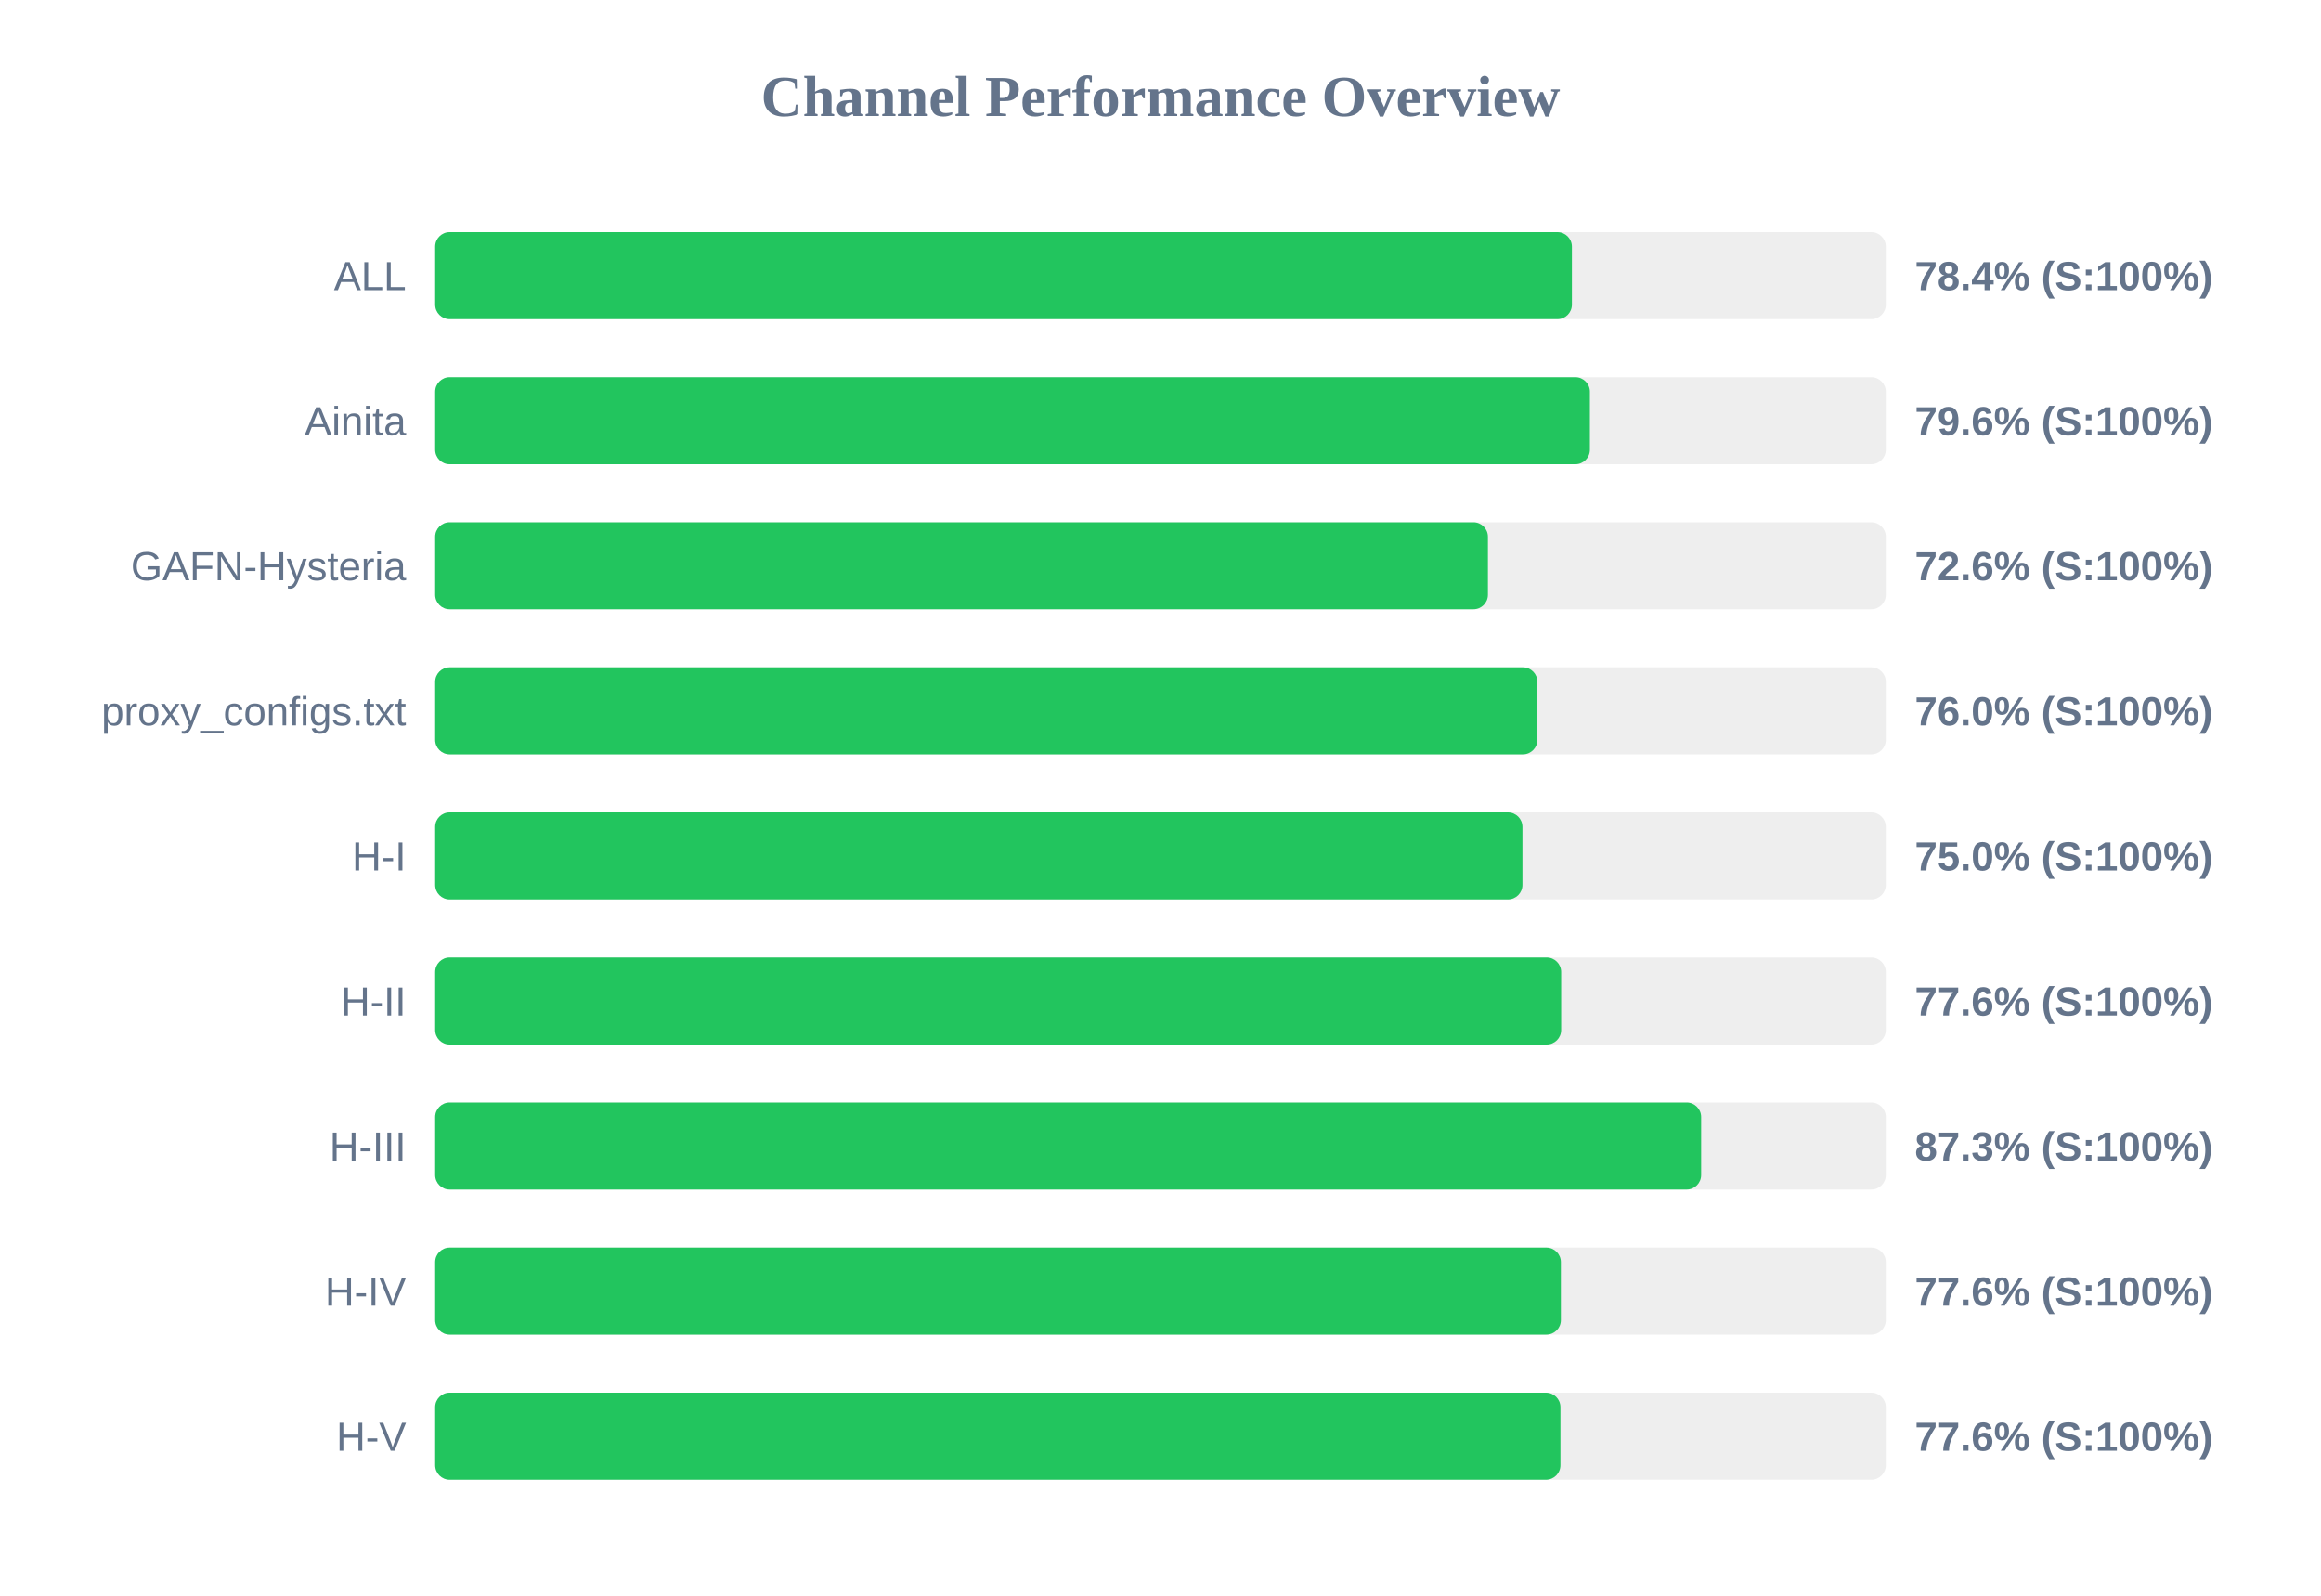
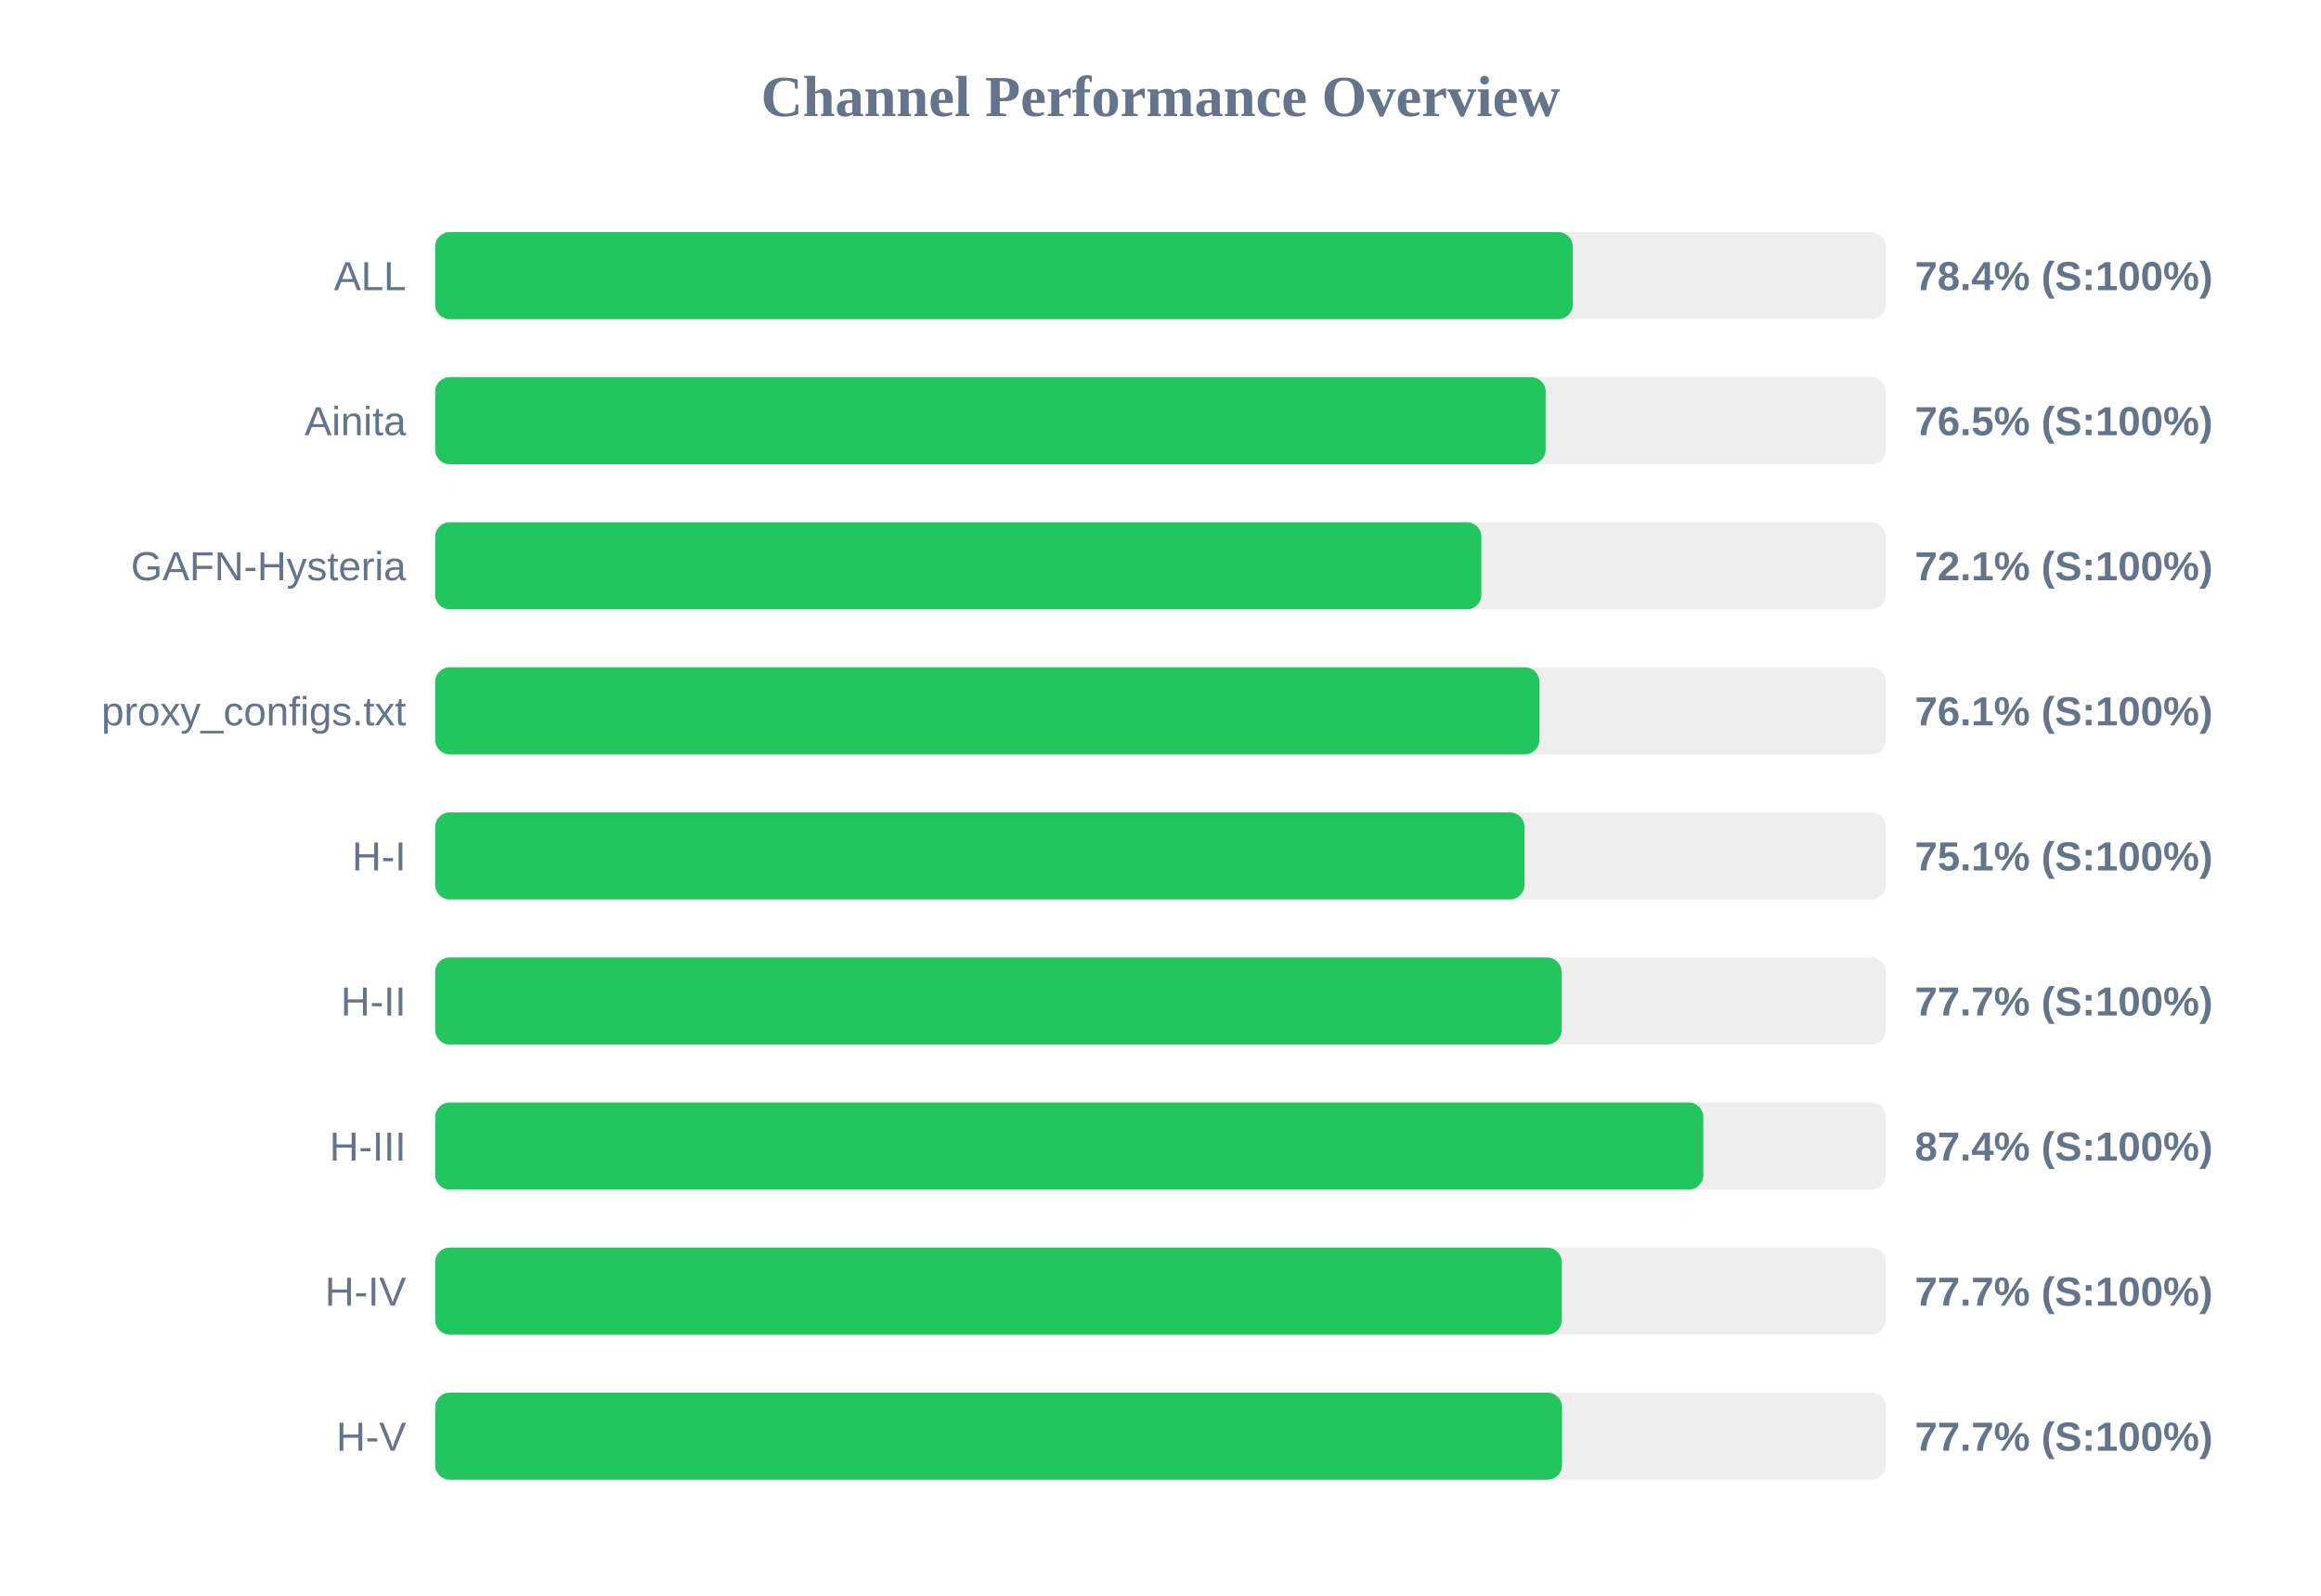
<svg xmlns="http://www.w3.org/2000/svg" width="800" height="550" version="1.1">
  <style>
        .row { font: 14px Arial; fill: #64748b; }
        .score { font: bold 14px Arial; fill: #64748b; }
    </style>
  <text x="400" y="40" text-anchor="middle" font-size="20px" font-weight="bold" fill="#64748b">Channel Performance Overview</text>
  <rect x="150" y="80" width="500" height="30" fill="#eee" rx="5" />
-   <rect x="150" y="80" width="391.8" height="30" fill="#22c55e" rx="5" />
+   <rect x="150" y="80" width="392.1" height="30" fill="#22c55e" rx="5" />
  <text x="140" y="100" text-anchor="end" class="row">ALL</text>
  <text x="660" y="100" text-anchor="start" class="score">78.4% (S:100%)</text>
  <rect x="150" y="130" width="500" height="30" fill="#eee" rx="5" />
-   <rect x="150" y="130" width="398.0" height="30" fill="#22c55e" rx="5" />
+   <rect x="150" y="130" width="382.75" height="30" fill="#22c55e" rx="5" />
  <text x="140" y="150" text-anchor="end" class="row">Ainita</text>
-   <text x="660" y="150" text-anchor="start" class="score">79.6% (S:100%)</text>
+   <text x="660" y="150" text-anchor="start" class="score">76.5% (S:100%)</text>
  <rect x="150" y="180" width="500" height="30" fill="#eee" rx="5" />
-   <rect x="150" y="180" width="362.85" height="30" fill="#22c55e" rx="5" />
+   <rect x="150" y="180" width="360.6" height="30" fill="#22c55e" rx="5" />
  <text x="140" y="200" text-anchor="end" class="row">GAFN-Hysteria</text>
-   <text x="660" y="200" text-anchor="start" class="score">72.6% (S:100%)</text>
+   <text x="660" y="200" text-anchor="start" class="score">72.1% (S:100%)</text>
  <rect x="150" y="230" width="500" height="30" fill="#eee" rx="5" />
-   <rect x="150" y="230" width="379.9" height="30" fill="#22c55e" rx="5" />
+   <rect x="150" y="230" width="380.6" height="30" fill="#22c55e" rx="5" />
  <text x="140" y="250" text-anchor="end" class="row">proxy_configs.txt</text>
-   <text x="660" y="250" text-anchor="start" class="score">76.0% (S:100%)</text>
+   <text x="660" y="250" text-anchor="start" class="score">76.1% (S:100%)</text>
  <rect x="150" y="280" width="500" height="30" fill="#eee" rx="5" />
-   <rect x="150" y="280" width="374.75" height="30" fill="#22c55e" rx="5" />
+   <rect x="150" y="280" width="375.45" height="30" fill="#22c55e" rx="5" />
  <text x="140" y="300" text-anchor="end" class="row">H-I</text>
-   <text x="660" y="300" text-anchor="start" class="score">75.0% (S:100%)</text>
+   <text x="660" y="300" text-anchor="start" class="score">75.1% (S:100%)</text>
  <rect x="150" y="330" width="500" height="30" fill="#eee" rx="5" />
-   <rect x="150" y="330" width="388.1" height="30" fill="#22c55e" rx="5" />
+   <rect x="150" y="330" width="388.25" height="30" fill="#22c55e" rx="5" />
  <text x="140" y="350" text-anchor="end" class="row">H-II</text>
-   <text x="660" y="350" text-anchor="start" class="score">77.6% (S:100%)</text>
+   <text x="660" y="350" text-anchor="start" class="score">77.7% (S:100%)</text>
  <rect x="150" y="380" width="500" height="30" fill="#eee" rx="5" />
-   <rect x="150" y="380" width="436.35" height="30" fill="#22c55e" rx="5" />
+   <rect x="150" y="380" width="437.1" height="30" fill="#22c55e" rx="5" />
  <text x="140" y="400" text-anchor="end" class="row">H-III</text>
-   <text x="660" y="400" text-anchor="start" class="score">87.3% (S:100%)</text>
+   <text x="660" y="400" text-anchor="start" class="score">87.4% (S:100%)</text>
  <rect x="150" y="430" width="500" height="30" fill="#eee" rx="5" />
-   <rect x="150" y="430" width="388.0" height="30" fill="#22c55e" rx="5" />
+   <rect x="150" y="430" width="388.3" height="30" fill="#22c55e" rx="5" />
  <text x="140" y="450" text-anchor="end" class="row">H-IV</text>
-   <text x="660" y="450" text-anchor="start" class="score">77.6% (S:100%)</text>
+   <text x="660" y="450" text-anchor="start" class="score">77.7% (S:100%)</text>
  <rect x="150" y="480" width="500" height="30" fill="#eee" rx="5" />
-   <rect x="150" y="480" width="387.85" height="30" fill="#22c55e" rx="5" />
+   <rect x="150" y="480" width="388.4" height="30" fill="#22c55e" rx="5" />
  <text x="140" y="500" text-anchor="end" class="row">H-V</text>
-   <text x="660" y="500" text-anchor="start" class="score">77.6% (S:100%)</text>
+   <text x="660" y="500" text-anchor="start" class="score">77.7% (S:100%)</text>
</svg>
